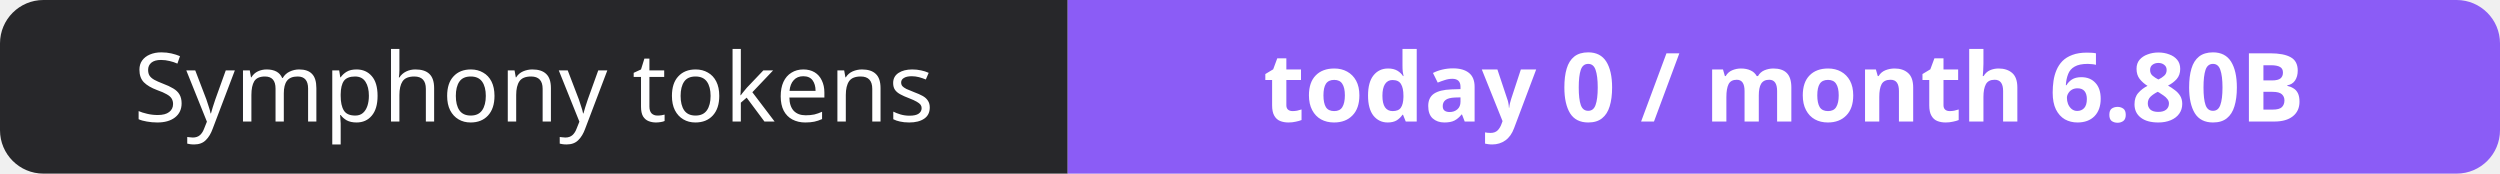
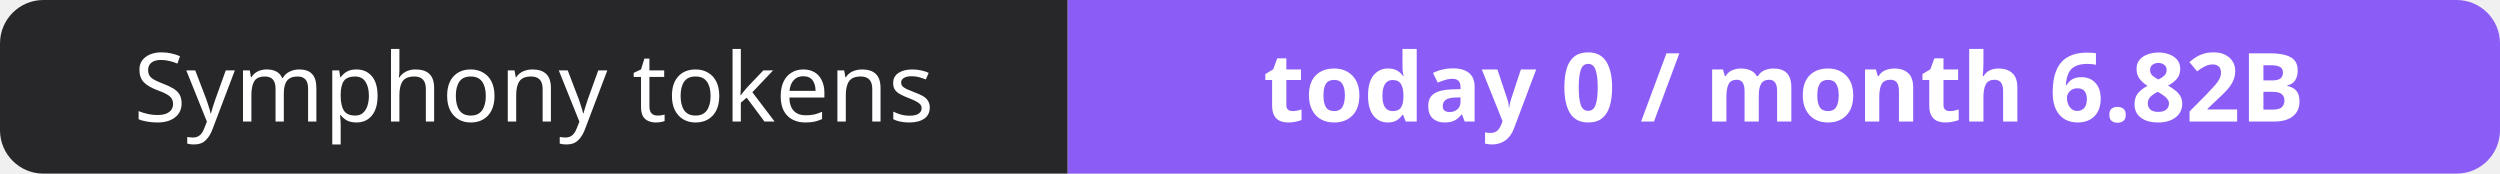
- <svg xmlns="http://www.w3.org/2000/svg" width="288" height="20" role="img" aria-label="Symphony tokens: today 0 / month 6.80B">
+ <svg xmlns="http://www.w3.org/2000/svg" width="288" height="20" role="img" aria-label="Symphony tokens: today 0 / month 6.82B">
  <clipPath id="r">
    <rect width="288" height="20" rx="5" fill="#fff" />
  </clipPath>
  <g clip-path="url(#r)">
    <rect width="123" height="20" fill="#27272a" />
    <rect x="123" width="165" height="20" fill="#8b5cf6" />
  </g>
  <g fill="#fff" text-anchor="middle" font-family="Verdana,Geneva,sans-serif" font-size="11">
    <text x="61.5" y="14">Symphony tokens</text>
-     <text x="205.5" y="14" font-weight="700">today 0 / month 6.80B</text>
+     <text x="205.5" y="14" font-weight="700">today 0 / month 6.82B</text>
  </g>
</svg>
